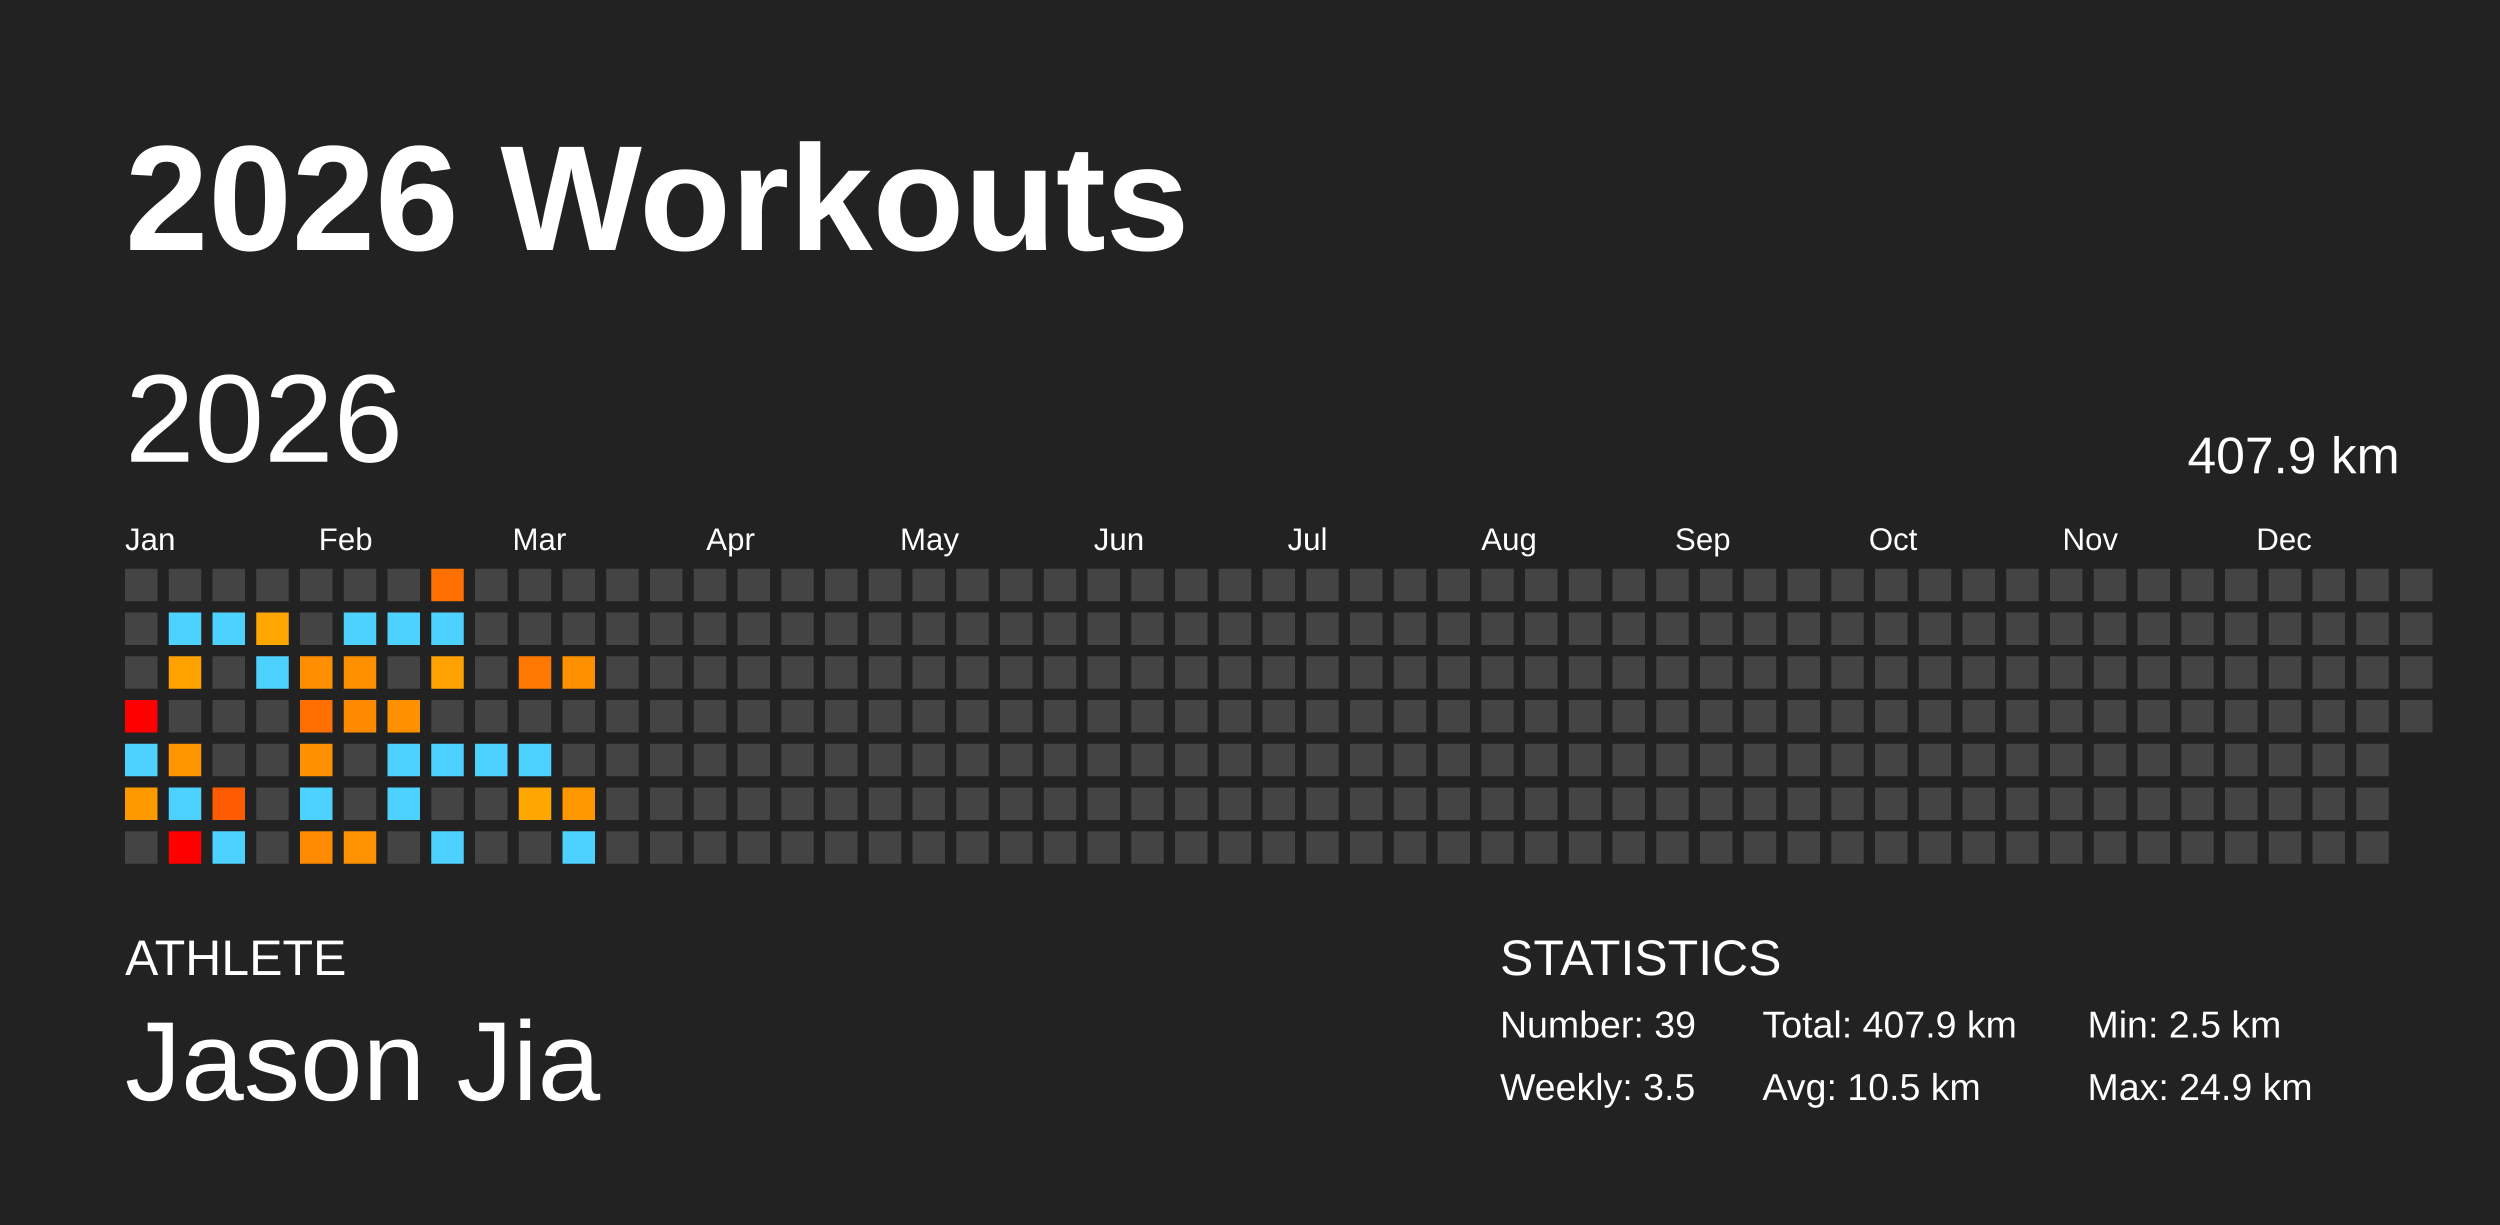
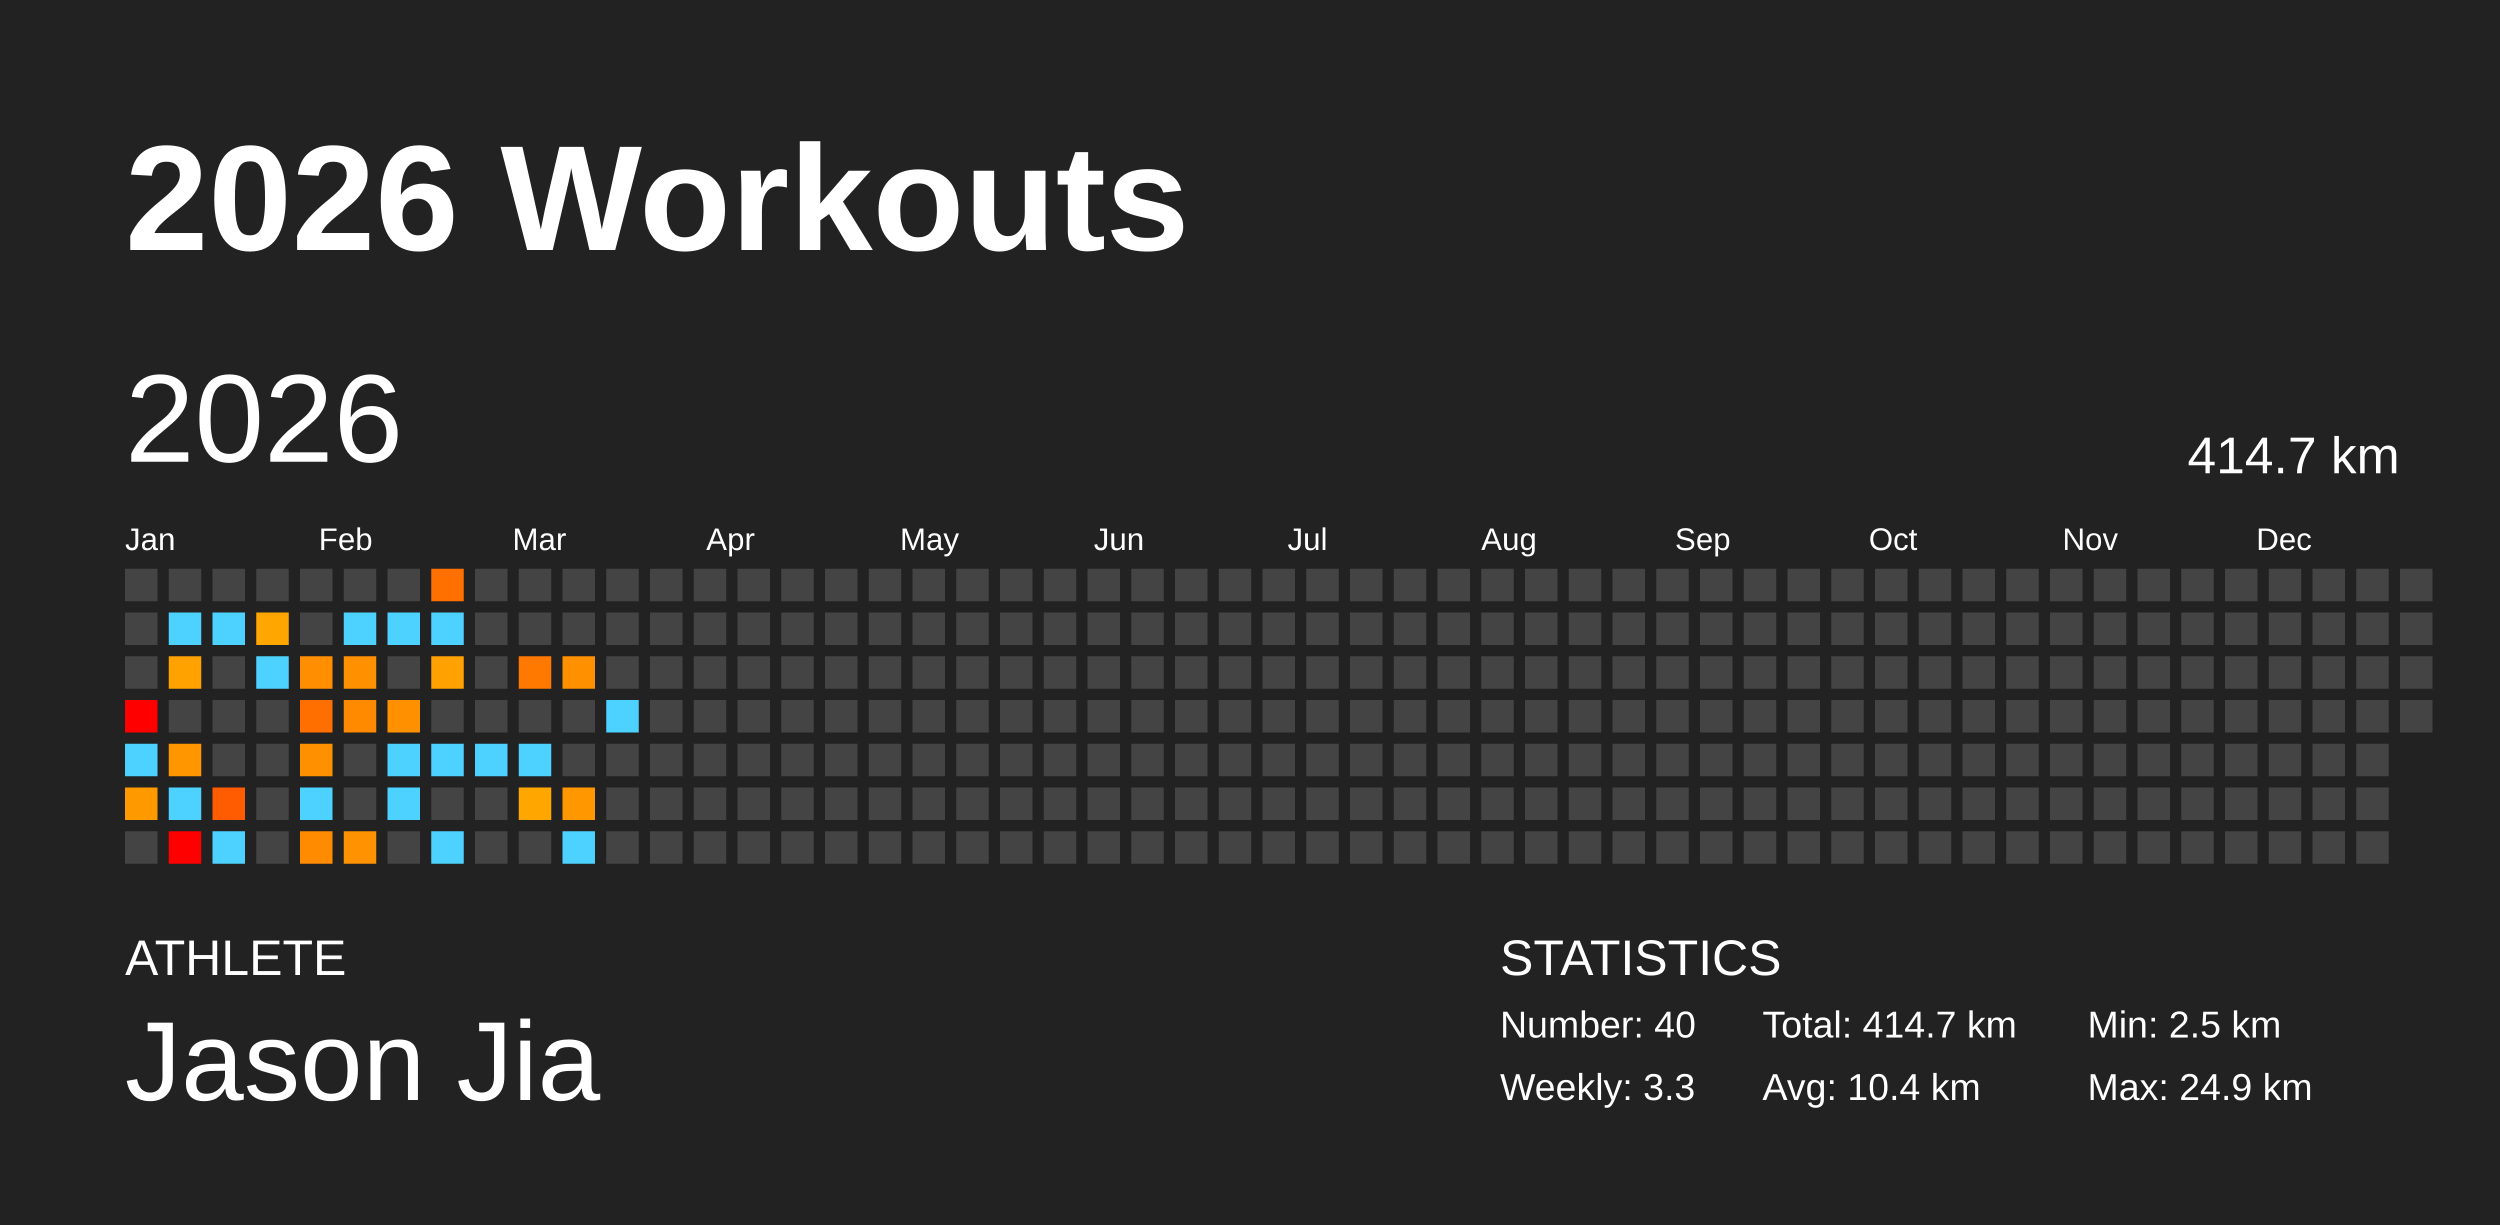
<svg xmlns="http://www.w3.org/2000/svg" baseProfile="full" height="98mm" version="1.1" viewBox="0,0,200,98" width="200mm">
  <defs />
  <rect fill="#222222" height="98" width="200" x="0" y="0" />
  <text fill="#FFFFFF" style="font-size:12px; font-family:Arial; font-weight:bold;" x="10" y="20">2026 Workouts</text>
  <text fill="#FFFFFF" style="font-size:4px; font-family:Arial" x="10" y="78">ATHLETE</text>
  <text fill="#FFFFFF" style="font-size:9px; font-family:Arial" x="10" y="88">Jason Jia</text>
  <text fill="#FFFFFF" style="font-size:4px; font-family:Arial" x="120" y="78">STATISTICS</text>
-   <text fill="#FFFFFF" style="font-size:3px; font-family:Arial" x="120" y="83">Number: 39</text>
-   <text fill="#FFFFFF" style="font-size:3px; font-family:Arial" x="120" y="88">Weekly: 3.5</text>
-   <text fill="#FFFFFF" style="font-size:3px; font-family:Arial" x="141" y="83">Total: 407.9 km</text>
-   <text fill="#FFFFFF" style="font-size:3px; font-family:Arial" x="141" y="88">Avg: 10.5 km</text>
+   <text fill="#FFFFFF" style="font-size:3px; font-family:Arial" x="120" y="83">Number: 40</text>
+   <text fill="#FFFFFF" style="font-size:3px; font-family:Arial" x="120" y="88">Weekly: 3.3</text>
+   <text fill="#FFFFFF" style="font-size:3px; font-family:Arial" x="141" y="83">Total: 414.7 km</text>
+   <text fill="#FFFFFF" style="font-size:3px; font-family:Arial" x="141" y="88">Avg: 10.4 km</text>
  <text fill="#FFFFFF" style="font-size:3px; font-family:Arial" x="167" y="83">Min: 2.5 km</text>
  <text fill="#FFFFFF" style="font-size:3px; font-family:Arial" x="167" y="88">Max: 24.9 km</text>
  <text dominant-baseline="hanging" fill="#FFFFFF" style="font-size:10.0px; font-family:Arial;" x="10" y="30">2026</text>
-   <text dominant-baseline="hanging" fill="#FFFFFF" style="font-size:4.125px; font-family:Arial;" x="175" y="35">407.9 km</text>
+   <text dominant-baseline="hanging" fill="#FFFFFF" style="font-size:4.125px; font-family:Arial;" x="175" y="35">414.7 km</text>
  <text fill="#FFFFFF" style="font-size:2.5px; font-family:Arial" x="10.0" y="44">Jan</text>
  <text fill="#FFFFFF" style="font-size:2.5px; font-family:Arial" x="25.5" y="44">Feb</text>
  <text fill="#FFFFFF" style="font-size:2.5px; font-family:Arial" x="41.0" y="44">Mar</text>
  <text fill="#FFFFFF" style="font-size:2.5px; font-family:Arial" x="56.5" y="44">Apr</text>
  <text fill="#FFFFFF" style="font-size:2.5px; font-family:Arial" x="72.0" y="44">May</text>
  <text fill="#FFFFFF" style="font-size:2.5px; font-family:Arial" x="87.5" y="44">Jun</text>
  <text fill="#FFFFFF" style="font-size:2.5px; font-family:Arial" x="103.0" y="44">Jul</text>
  <text fill="#FFFFFF" style="font-size:2.5px; font-family:Arial" x="118.5" y="44">Aug</text>
  <text fill="#FFFFFF" style="font-size:2.5px; font-family:Arial" x="134.0" y="44">Sep</text>
  <text fill="#FFFFFF" style="font-size:2.5px; font-family:Arial" x="149.5" y="44">Oct</text>
  <text fill="#FFFFFF" style="font-size:2.5px; font-family:Arial" x="165.0" y="44">Nov</text>
  <text fill="#FFFFFF" style="font-size:2.5px; font-family:Arial" x="180.5" y="44">Dec</text>
  <rect fill="#444444" height="2.6" width="2.6" x="10.0" y="45.5" />
  <rect fill="#444444" height="2.6" width="2.6" x="10.0" y="49.0" />
  <rect fill="#444444" height="2.6" width="2.6" x="10.0" y="52.5" />
  <rect fill="red" height="2.6" width="2.6" x="10.0" y="56.0" />
  <rect fill="#4dd2ff" height="2.6" width="2.6" x="10.0" y="59.5" />
  <rect fill="#ff9900" height="2.6" width="2.6" x="10.0" y="63.0" />
  <rect fill="#444444" height="2.6" width="2.6" x="10.0" y="66.5" />
  <rect fill="#444444" height="2.6" width="2.6" x="13.5" y="45.5" />
  <rect fill="#4dd2ff" height="2.6" width="2.6" x="13.5" y="49.0" />
  <rect fill="#ffa200" height="2.6" width="2.6" x="13.5" y="52.5" />
  <rect fill="#444444" height="2.6" width="2.6" x="13.5" y="56.0" />
  <rect fill="#ff9600" height="2.6" width="2.6" x="13.5" y="59.5" />
  <rect fill="#4dd2ff" height="2.6" width="2.6" x="13.5" y="63.0" />
  <rect fill="red" height="2.6" width="2.6" x="13.5" y="66.5" />
  <rect fill="#444444" height="2.6" width="2.6" x="17.0" y="45.5" />
  <rect fill="#4dd2ff" height="2.6" width="2.6" x="17.0" y="49.0" />
  <rect fill="#444444" height="2.6" width="2.6" x="17.0" y="52.5" />
  <rect fill="#444444" height="2.6" width="2.6" x="17.0" y="56.0" />
  <rect fill="#444444" height="2.6" width="2.6" x="17.0" y="59.5" />
  <rect fill="#ff5b00" height="2.6" width="2.6" x="17.0" y="63.0" />
  <rect fill="#4dd2ff" height="2.6" width="2.6" x="17.0" y="66.5" />
  <rect fill="#444444" height="2.6" width="2.6" x="20.5" y="45.5" />
  <rect fill="#ffa600" height="2.6" width="2.6" x="20.5" y="49.0" />
  <rect fill="#4dd2ff" height="2.6" width="2.6" x="20.5" y="52.5" />
  <rect fill="#444444" height="2.6" width="2.6" x="20.5" y="56.0" />
  <rect fill="#444444" height="2.6" width="2.6" x="20.5" y="59.5" />
  <rect fill="#444444" height="2.6" width="2.6" x="20.5" y="63.0" />
  <rect fill="#444444" height="2.6" width="2.6" x="20.5" y="66.5" />
  <rect fill="#444444" height="2.6" width="2.6" x="24.0" y="45.5" />
  <rect fill="#444444" height="2.6" width="2.6" x="24.0" y="49.0" />
  <rect fill="#ff8f00" height="2.6" width="2.6" x="24.0" y="52.5" />
  <rect fill="#ff6f00" height="2.6" width="2.6" x="24.0" y="56.0" />
  <rect fill="#ff9100" height="2.6" width="2.6" x="24.0" y="59.5" />
  <rect fill="#4dd2ff" height="2.6" width="2.6" x="24.0" y="63.0" />
  <rect fill="#ff8b00" height="2.6" width="2.6" x="24.0" y="66.5" />
  <rect fill="#444444" height="2.6" width="2.6" x="27.5" y="45.5" />
  <rect fill="#4dd2ff" height="2.6" width="2.6" x="27.5" y="49.0" />
  <rect fill="#ff9100" height="2.6" width="2.6" x="27.5" y="52.5" />
  <rect fill="#ff8a00" height="2.6" width="2.6" x="27.5" y="56.0" />
  <rect fill="#444444" height="2.6" width="2.6" x="27.5" y="59.5" />
  <rect fill="#444444" height="2.6" width="2.6" x="27.5" y="63.0" />
  <rect fill="#ff9200" height="2.6" width="2.6" x="27.5" y="66.5" />
  <rect fill="#444444" height="2.6" width="2.6" x="31.0" y="45.5" />
  <rect fill="#4dd2ff" height="2.6" width="2.6" x="31.0" y="49.0" />
  <rect fill="#444444" height="2.6" width="2.6" x="31.0" y="52.5" />
  <rect fill="#ff9100" height="2.6" width="2.6" x="31.0" y="56.0" />
  <rect fill="#4dd2ff" height="2.6" width="2.6" x="31.0" y="59.5" />
  <rect fill="#4dd2ff" height="2.6" width="2.6" x="31.0" y="63.0" />
  <rect fill="#444444" height="2.6" width="2.6" x="31.0" y="66.5" />
  <rect fill="#ff7000" height="2.6" width="2.6" x="34.5" y="45.5" />
  <rect fill="#4dd2ff" height="2.6" width="2.6" x="34.5" y="49.0" />
  <rect fill="#ffa100" height="2.6" width="2.6" x="34.5" y="52.5" />
  <rect fill="#444444" height="2.6" width="2.6" x="34.5" y="56.0" />
  <rect fill="#4dd2ff" height="2.6" width="2.6" x="34.5" y="59.5" />
  <rect fill="#444444" height="2.6" width="2.6" x="34.5" y="63.0" />
  <rect fill="#4dd2ff" height="2.6" width="2.6" x="34.5" y="66.5" />
  <rect fill="#444444" height="2.6" width="2.6" x="38.0" y="45.5" />
  <rect fill="#444444" height="2.6" width="2.6" x="38.0" y="49.0" />
  <rect fill="#444444" height="2.6" width="2.6" x="38.0" y="52.5" />
  <rect fill="#444444" height="2.6" width="2.6" x="38.0" y="56.0" />
  <rect fill="#4dd2ff" height="2.6" width="2.6" x="38.0" y="59.5" />
  <rect fill="#444444" height="2.6" width="2.6" x="38.0" y="63.0" />
  <rect fill="#444444" height="2.6" width="2.6" x="38.0" y="66.5" />
  <rect fill="#444444" height="2.6" width="2.6" x="41.5" y="45.5" />
  <rect fill="#444444" height="2.6" width="2.6" x="41.5" y="49.0" />
  <rect fill="#ff7900" height="2.6" width="2.6" x="41.5" y="52.5" />
  <rect fill="#444444" height="2.6" width="2.6" x="41.5" y="56.0" />
  <rect fill="#4dd2ff" height="2.6" width="2.6" x="41.5" y="59.5" />
  <rect fill="#ffa700" height="2.6" width="2.6" x="41.5" y="63.0" />
  <rect fill="#444444" height="2.6" width="2.6" x="41.5" y="66.5" />
  <rect fill="#444444" height="2.6" width="2.6" x="45.0" y="45.5" />
  <rect fill="#444444" height="2.6" width="2.6" x="45.0" y="49.0" />
  <rect fill="#ff9100" height="2.6" width="2.6" x="45.0" y="52.5" />
  <rect fill="#444444" height="2.6" width="2.6" x="45.0" y="56.0" />
  <rect fill="#444444" height="2.6" width="2.6" x="45.0" y="59.5" />
  <rect fill="#ff9700" height="2.6" width="2.6" x="45.0" y="63.0" />
  <rect fill="#4dd2ff" height="2.6" width="2.6" x="45.0" y="66.5" />
  <rect fill="#444444" height="2.6" width="2.6" x="48.5" y="45.5" />
  <rect fill="#444444" height="2.6" width="2.6" x="48.5" y="49.0" />
  <rect fill="#444444" height="2.6" width="2.6" x="48.5" y="52.5" />
-   <rect fill="#444444" height="2.6" width="2.6" x="48.5" y="56.0" />
+   <rect fill="#4dd2ff" height="2.6" width="2.6" x="48.5" y="56.0" />
  <rect fill="#444444" height="2.6" width="2.6" x="48.5" y="59.5" />
  <rect fill="#444444" height="2.6" width="2.6" x="48.5" y="63.0" />
  <rect fill="#444444" height="2.6" width="2.6" x="48.5" y="66.5" />
  <rect fill="#444444" height="2.6" width="2.6" x="52.0" y="45.5" />
  <rect fill="#444444" height="2.6" width="2.6" x="52.0" y="49.0" />
  <rect fill="#444444" height="2.6" width="2.6" x="52.0" y="52.5" />
  <rect fill="#444444" height="2.6" width="2.6" x="52.0" y="56.0" />
  <rect fill="#444444" height="2.6" width="2.6" x="52.0" y="59.5" />
  <rect fill="#444444" height="2.6" width="2.6" x="52.0" y="63.0" />
  <rect fill="#444444" height="2.6" width="2.6" x="52.0" y="66.5" />
  <rect fill="#444444" height="2.6" width="2.6" x="55.5" y="45.5" />
  <rect fill="#444444" height="2.6" width="2.6" x="55.5" y="49.0" />
  <rect fill="#444444" height="2.6" width="2.6" x="55.5" y="52.5" />
  <rect fill="#444444" height="2.6" width="2.6" x="55.5" y="56.0" />
  <rect fill="#444444" height="2.6" width="2.6" x="55.5" y="59.5" />
  <rect fill="#444444" height="2.6" width="2.6" x="55.5" y="63.0" />
  <rect fill="#444444" height="2.6" width="2.6" x="55.5" y="66.5" />
  <rect fill="#444444" height="2.6" width="2.6" x="59.0" y="45.5" />
  <rect fill="#444444" height="2.6" width="2.6" x="59.0" y="49.0" />
  <rect fill="#444444" height="2.6" width="2.6" x="59.0" y="52.5" />
  <rect fill="#444444" height="2.6" width="2.6" x="59.0" y="56.0" />
  <rect fill="#444444" height="2.6" width="2.6" x="59.0" y="59.5" />
  <rect fill="#444444" height="2.6" width="2.6" x="59.0" y="63.0" />
  <rect fill="#444444" height="2.6" width="2.6" x="59.0" y="66.5" />
  <rect fill="#444444" height="2.6" width="2.6" x="62.5" y="45.5" />
  <rect fill="#444444" height="2.6" width="2.6" x="62.5" y="49.0" />
  <rect fill="#444444" height="2.6" width="2.6" x="62.5" y="52.5" />
  <rect fill="#444444" height="2.6" width="2.6" x="62.5" y="56.0" />
  <rect fill="#444444" height="2.6" width="2.6" x="62.5" y="59.5" />
  <rect fill="#444444" height="2.6" width="2.6" x="62.5" y="63.0" />
  <rect fill="#444444" height="2.6" width="2.6" x="62.5" y="66.5" />
  <rect fill="#444444" height="2.6" width="2.6" x="66.0" y="45.5" />
  <rect fill="#444444" height="2.6" width="2.6" x="66.0" y="49.0" />
  <rect fill="#444444" height="2.6" width="2.6" x="66.0" y="52.5" />
  <rect fill="#444444" height="2.6" width="2.6" x="66.0" y="56.0" />
  <rect fill="#444444" height="2.6" width="2.6" x="66.0" y="59.5" />
  <rect fill="#444444" height="2.6" width="2.6" x="66.0" y="63.0" />
  <rect fill="#444444" height="2.6" width="2.6" x="66.0" y="66.5" />
  <rect fill="#444444" height="2.6" width="2.6" x="69.5" y="45.5" />
  <rect fill="#444444" height="2.6" width="2.6" x="69.5" y="49.0" />
  <rect fill="#444444" height="2.6" width="2.6" x="69.5" y="52.5" />
  <rect fill="#444444" height="2.6" width="2.6" x="69.5" y="56.0" />
  <rect fill="#444444" height="2.6" width="2.6" x="69.5" y="59.5" />
  <rect fill="#444444" height="2.6" width="2.6" x="69.5" y="63.0" />
  <rect fill="#444444" height="2.6" width="2.6" x="69.5" y="66.5" />
  <rect fill="#444444" height="2.6" width="2.6" x="73.0" y="45.5" />
  <rect fill="#444444" height="2.6" width="2.6" x="73.0" y="49.0" />
  <rect fill="#444444" height="2.6" width="2.6" x="73.0" y="52.5" />
  <rect fill="#444444" height="2.6" width="2.6" x="73.0" y="56.0" />
  <rect fill="#444444" height="2.6" width="2.6" x="73.0" y="59.5" />
  <rect fill="#444444" height="2.6" width="2.6" x="73.0" y="63.0" />
  <rect fill="#444444" height="2.6" width="2.6" x="73.0" y="66.5" />
  <rect fill="#444444" height="2.6" width="2.6" x="76.5" y="45.5" />
  <rect fill="#444444" height="2.6" width="2.6" x="76.5" y="49.0" />
  <rect fill="#444444" height="2.6" width="2.6" x="76.5" y="52.5" />
  <rect fill="#444444" height="2.6" width="2.6" x="76.5" y="56.0" />
  <rect fill="#444444" height="2.6" width="2.6" x="76.5" y="59.5" />
  <rect fill="#444444" height="2.6" width="2.6" x="76.5" y="63.0" />
  <rect fill="#444444" height="2.6" width="2.6" x="76.5" y="66.5" />
  <rect fill="#444444" height="2.6" width="2.6" x="80.0" y="45.5" />
  <rect fill="#444444" height="2.6" width="2.6" x="80.0" y="49.0" />
  <rect fill="#444444" height="2.6" width="2.6" x="80.0" y="52.5" />
  <rect fill="#444444" height="2.6" width="2.6" x="80.0" y="56.0" />
  <rect fill="#444444" height="2.6" width="2.6" x="80.0" y="59.5" />
  <rect fill="#444444" height="2.6" width="2.6" x="80.0" y="63.0" />
  <rect fill="#444444" height="2.6" width="2.6" x="80.0" y="66.5" />
  <rect fill="#444444" height="2.6" width="2.6" x="83.5" y="45.5" />
  <rect fill="#444444" height="2.6" width="2.6" x="83.5" y="49.0" />
  <rect fill="#444444" height="2.6" width="2.6" x="83.5" y="52.5" />
  <rect fill="#444444" height="2.6" width="2.6" x="83.5" y="56.0" />
  <rect fill="#444444" height="2.6" width="2.6" x="83.5" y="59.5" />
  <rect fill="#444444" height="2.6" width="2.6" x="83.5" y="63.0" />
  <rect fill="#444444" height="2.6" width="2.6" x="83.5" y="66.5" />
  <rect fill="#444444" height="2.6" width="2.6" x="87.0" y="45.5" />
  <rect fill="#444444" height="2.6" width="2.6" x="87.0" y="49.0" />
  <rect fill="#444444" height="2.6" width="2.6" x="87.0" y="52.5" />
  <rect fill="#444444" height="2.6" width="2.6" x="87.0" y="56.0" />
  <rect fill="#444444" height="2.6" width="2.6" x="87.0" y="59.5" />
  <rect fill="#444444" height="2.6" width="2.6" x="87.0" y="63.0" />
  <rect fill="#444444" height="2.6" width="2.6" x="87.0" y="66.5" />
  <rect fill="#444444" height="2.6" width="2.6" x="90.5" y="45.5" />
  <rect fill="#444444" height="2.6" width="2.6" x="90.5" y="49.0" />
  <rect fill="#444444" height="2.6" width="2.6" x="90.5" y="52.5" />
  <rect fill="#444444" height="2.6" width="2.6" x="90.5" y="56.0" />
  <rect fill="#444444" height="2.6" width="2.6" x="90.5" y="59.5" />
  <rect fill="#444444" height="2.6" width="2.6" x="90.5" y="63.0" />
  <rect fill="#444444" height="2.6" width="2.6" x="90.5" y="66.5" />
  <rect fill="#444444" height="2.6" width="2.6" x="94.0" y="45.5" />
  <rect fill="#444444" height="2.6" width="2.6" x="94.0" y="49.0" />
  <rect fill="#444444" height="2.6" width="2.6" x="94.0" y="52.5" />
  <rect fill="#444444" height="2.6" width="2.6" x="94.0" y="56.0" />
  <rect fill="#444444" height="2.6" width="2.6" x="94.0" y="59.5" />
  <rect fill="#444444" height="2.6" width="2.6" x="94.0" y="63.0" />
  <rect fill="#444444" height="2.6" width="2.6" x="94.0" y="66.5" />
  <rect fill="#444444" height="2.6" width="2.6" x="97.5" y="45.5" />
  <rect fill="#444444" height="2.6" width="2.6" x="97.5" y="49.0" />
  <rect fill="#444444" height="2.6" width="2.6" x="97.5" y="52.5" />
  <rect fill="#444444" height="2.6" width="2.6" x="97.5" y="56.0" />
  <rect fill="#444444" height="2.6" width="2.6" x="97.5" y="59.5" />
  <rect fill="#444444" height="2.6" width="2.6" x="97.5" y="63.0" />
  <rect fill="#444444" height="2.6" width="2.6" x="97.5" y="66.5" />
  <rect fill="#444444" height="2.6" width="2.6" x="101.0" y="45.5" />
  <rect fill="#444444" height="2.6" width="2.6" x="101.0" y="49.0" />
  <rect fill="#444444" height="2.6" width="2.6" x="101.0" y="52.5" />
  <rect fill="#444444" height="2.6" width="2.6" x="101.0" y="56.0" />
  <rect fill="#444444" height="2.6" width="2.6" x="101.0" y="59.5" />
  <rect fill="#444444" height="2.6" width="2.6" x="101.0" y="63.0" />
  <rect fill="#444444" height="2.6" width="2.6" x="101.0" y="66.5" />
  <rect fill="#444444" height="2.6" width="2.6" x="104.5" y="45.5" />
  <rect fill="#444444" height="2.6" width="2.6" x="104.5" y="49.0" />
  <rect fill="#444444" height="2.6" width="2.6" x="104.5" y="52.5" />
  <rect fill="#444444" height="2.6" width="2.6" x="104.5" y="56.0" />
  <rect fill="#444444" height="2.6" width="2.6" x="104.5" y="59.5" />
  <rect fill="#444444" height="2.6" width="2.6" x="104.5" y="63.0" />
  <rect fill="#444444" height="2.6" width="2.6" x="104.5" y="66.5" />
  <rect fill="#444444" height="2.6" width="2.6" x="108.0" y="45.5" />
  <rect fill="#444444" height="2.6" width="2.6" x="108.0" y="49.0" />
  <rect fill="#444444" height="2.6" width="2.6" x="108.0" y="52.5" />
  <rect fill="#444444" height="2.6" width="2.6" x="108.0" y="56.0" />
  <rect fill="#444444" height="2.6" width="2.6" x="108.0" y="59.5" />
  <rect fill="#444444" height="2.6" width="2.6" x="108.0" y="63.0" />
  <rect fill="#444444" height="2.6" width="2.6" x="108.0" y="66.5" />
  <rect fill="#444444" height="2.6" width="2.6" x="111.5" y="45.5" />
  <rect fill="#444444" height="2.6" width="2.6" x="111.5" y="49.0" />
  <rect fill="#444444" height="2.6" width="2.6" x="111.5" y="52.5" />
  <rect fill="#444444" height="2.6" width="2.6" x="111.5" y="56.0" />
  <rect fill="#444444" height="2.6" width="2.6" x="111.5" y="59.5" />
  <rect fill="#444444" height="2.6" width="2.6" x="111.5" y="63.0" />
  <rect fill="#444444" height="2.6" width="2.6" x="111.5" y="66.5" />
  <rect fill="#444444" height="2.6" width="2.6" x="115.0" y="45.5" />
  <rect fill="#444444" height="2.6" width="2.6" x="115.0" y="49.0" />
  <rect fill="#444444" height="2.6" width="2.6" x="115.0" y="52.5" />
  <rect fill="#444444" height="2.6" width="2.6" x="115.0" y="56.0" />
  <rect fill="#444444" height="2.6" width="2.6" x="115.0" y="59.5" />
  <rect fill="#444444" height="2.6" width="2.6" x="115.0" y="63.0" />
  <rect fill="#444444" height="2.6" width="2.6" x="115.0" y="66.5" />
  <rect fill="#444444" height="2.6" width="2.6" x="118.5" y="45.5" />
  <rect fill="#444444" height="2.6" width="2.6" x="118.5" y="49.0" />
  <rect fill="#444444" height="2.6" width="2.6" x="118.5" y="52.5" />
  <rect fill="#444444" height="2.6" width="2.6" x="118.5" y="56.0" />
  <rect fill="#444444" height="2.6" width="2.6" x="118.5" y="59.5" />
  <rect fill="#444444" height="2.6" width="2.6" x="118.5" y="63.0" />
  <rect fill="#444444" height="2.6" width="2.6" x="118.5" y="66.5" />
  <rect fill="#444444" height="2.6" width="2.6" x="122.0" y="45.5" />
  <rect fill="#444444" height="2.6" width="2.6" x="122.0" y="49.0" />
  <rect fill="#444444" height="2.6" width="2.6" x="122.0" y="52.5" />
  <rect fill="#444444" height="2.6" width="2.6" x="122.0" y="56.0" />
  <rect fill="#444444" height="2.6" width="2.6" x="122.0" y="59.5" />
  <rect fill="#444444" height="2.6" width="2.6" x="122.0" y="63.0" />
  <rect fill="#444444" height="2.6" width="2.6" x="122.0" y="66.5" />
  <rect fill="#444444" height="2.6" width="2.6" x="125.5" y="45.5" />
  <rect fill="#444444" height="2.6" width="2.6" x="125.5" y="49.0" />
  <rect fill="#444444" height="2.6" width="2.6" x="125.5" y="52.5" />
  <rect fill="#444444" height="2.6" width="2.6" x="125.5" y="56.0" />
  <rect fill="#444444" height="2.6" width="2.6" x="125.5" y="59.5" />
  <rect fill="#444444" height="2.6" width="2.6" x="125.5" y="63.0" />
  <rect fill="#444444" height="2.6" width="2.6" x="125.5" y="66.5" />
  <rect fill="#444444" height="2.6" width="2.6" x="129.0" y="45.5" />
  <rect fill="#444444" height="2.6" width="2.6" x="129.0" y="49.0" />
  <rect fill="#444444" height="2.6" width="2.6" x="129.0" y="52.5" />
  <rect fill="#444444" height="2.6" width="2.6" x="129.0" y="56.0" />
  <rect fill="#444444" height="2.6" width="2.6" x="129.0" y="59.5" />
  <rect fill="#444444" height="2.6" width="2.6" x="129.0" y="63.0" />
  <rect fill="#444444" height="2.6" width="2.6" x="129.0" y="66.5" />
  <rect fill="#444444" height="2.6" width="2.6" x="132.5" y="45.5" />
  <rect fill="#444444" height="2.6" width="2.6" x="132.5" y="49.0" />
  <rect fill="#444444" height="2.6" width="2.6" x="132.5" y="52.5" />
  <rect fill="#444444" height="2.6" width="2.6" x="132.5" y="56.0" />
  <rect fill="#444444" height="2.6" width="2.6" x="132.5" y="59.5" />
  <rect fill="#444444" height="2.6" width="2.6" x="132.5" y="63.0" />
  <rect fill="#444444" height="2.6" width="2.6" x="132.5" y="66.5" />
  <rect fill="#444444" height="2.6" width="2.6" x="136.0" y="45.5" />
  <rect fill="#444444" height="2.6" width="2.6" x="136.0" y="49.0" />
  <rect fill="#444444" height="2.6" width="2.6" x="136.0" y="52.5" />
  <rect fill="#444444" height="2.6" width="2.6" x="136.0" y="56.0" />
  <rect fill="#444444" height="2.6" width="2.6" x="136.0" y="59.5" />
  <rect fill="#444444" height="2.6" width="2.6" x="136.0" y="63.0" />
  <rect fill="#444444" height="2.6" width="2.6" x="136.0" y="66.5" />
  <rect fill="#444444" height="2.6" width="2.6" x="139.5" y="45.5" />
  <rect fill="#444444" height="2.6" width="2.6" x="139.5" y="49.0" />
  <rect fill="#444444" height="2.6" width="2.6" x="139.5" y="52.5" />
  <rect fill="#444444" height="2.6" width="2.6" x="139.5" y="56.0" />
  <rect fill="#444444" height="2.6" width="2.6" x="139.5" y="59.5" />
  <rect fill="#444444" height="2.6" width="2.6" x="139.5" y="63.0" />
  <rect fill="#444444" height="2.6" width="2.6" x="139.5" y="66.5" />
  <rect fill="#444444" height="2.6" width="2.6" x="143.0" y="45.5" />
  <rect fill="#444444" height="2.6" width="2.6" x="143.0" y="49.0" />
  <rect fill="#444444" height="2.6" width="2.6" x="143.0" y="52.5" />
  <rect fill="#444444" height="2.6" width="2.6" x="143.0" y="56.0" />
  <rect fill="#444444" height="2.6" width="2.6" x="143.0" y="59.5" />
  <rect fill="#444444" height="2.6" width="2.6" x="143.0" y="63.0" />
  <rect fill="#444444" height="2.6" width="2.6" x="143.0" y="66.5" />
  <rect fill="#444444" height="2.6" width="2.6" x="146.5" y="45.5" />
  <rect fill="#444444" height="2.6" width="2.6" x="146.5" y="49.0" />
  <rect fill="#444444" height="2.6" width="2.6" x="146.5" y="52.5" />
  <rect fill="#444444" height="2.6" width="2.6" x="146.5" y="56.0" />
  <rect fill="#444444" height="2.6" width="2.6" x="146.5" y="59.5" />
  <rect fill="#444444" height="2.6" width="2.6" x="146.5" y="63.0" />
  <rect fill="#444444" height="2.6" width="2.6" x="146.5" y="66.5" />
  <rect fill="#444444" height="2.6" width="2.6" x="150.0" y="45.5" />
  <rect fill="#444444" height="2.6" width="2.6" x="150.0" y="49.0" />
  <rect fill="#444444" height="2.6" width="2.6" x="150.0" y="52.5" />
  <rect fill="#444444" height="2.6" width="2.6" x="150.0" y="56.0" />
  <rect fill="#444444" height="2.6" width="2.6" x="150.0" y="59.5" />
  <rect fill="#444444" height="2.6" width="2.6" x="150.0" y="63.0" />
  <rect fill="#444444" height="2.6" width="2.6" x="150.0" y="66.5" />
  <rect fill="#444444" height="2.6" width="2.6" x="153.5" y="45.5" />
  <rect fill="#444444" height="2.6" width="2.6" x="153.5" y="49.0" />
  <rect fill="#444444" height="2.6" width="2.6" x="153.5" y="52.5" />
  <rect fill="#444444" height="2.6" width="2.6" x="153.5" y="56.0" />
  <rect fill="#444444" height="2.6" width="2.6" x="153.5" y="59.5" />
  <rect fill="#444444" height="2.6" width="2.6" x="153.5" y="63.0" />
  <rect fill="#444444" height="2.6" width="2.6" x="153.5" y="66.5" />
  <rect fill="#444444" height="2.6" width="2.6" x="157.0" y="45.5" />
  <rect fill="#444444" height="2.6" width="2.6" x="157.0" y="49.0" />
  <rect fill="#444444" height="2.6" width="2.6" x="157.0" y="52.5" />
  <rect fill="#444444" height="2.6" width="2.6" x="157.0" y="56.0" />
  <rect fill="#444444" height="2.6" width="2.6" x="157.0" y="59.5" />
  <rect fill="#444444" height="2.6" width="2.6" x="157.0" y="63.0" />
  <rect fill="#444444" height="2.6" width="2.6" x="157.0" y="66.5" />
  <rect fill="#444444" height="2.6" width="2.6" x="160.5" y="45.5" />
  <rect fill="#444444" height="2.6" width="2.6" x="160.5" y="49.0" />
  <rect fill="#444444" height="2.6" width="2.6" x="160.5" y="52.5" />
  <rect fill="#444444" height="2.6" width="2.6" x="160.5" y="56.0" />
  <rect fill="#444444" height="2.6" width="2.6" x="160.5" y="59.5" />
  <rect fill="#444444" height="2.6" width="2.6" x="160.5" y="63.0" />
  <rect fill="#444444" height="2.6" width="2.6" x="160.5" y="66.5" />
  <rect fill="#444444" height="2.6" width="2.6" x="164.0" y="45.5" />
  <rect fill="#444444" height="2.6" width="2.6" x="164.0" y="49.0" />
  <rect fill="#444444" height="2.6" width="2.6" x="164.0" y="52.5" />
  <rect fill="#444444" height="2.6" width="2.6" x="164.0" y="56.0" />
  <rect fill="#444444" height="2.6" width="2.6" x="164.0" y="59.5" />
  <rect fill="#444444" height="2.6" width="2.6" x="164.0" y="63.0" />
  <rect fill="#444444" height="2.6" width="2.6" x="164.0" y="66.5" />
  <rect fill="#444444" height="2.6" width="2.6" x="167.5" y="45.5" />
  <rect fill="#444444" height="2.6" width="2.6" x="167.5" y="49.0" />
  <rect fill="#444444" height="2.6" width="2.6" x="167.5" y="52.5" />
  <rect fill="#444444" height="2.6" width="2.6" x="167.5" y="56.0" />
  <rect fill="#444444" height="2.6" width="2.6" x="167.5" y="59.5" />
  <rect fill="#444444" height="2.6" width="2.6" x="167.5" y="63.0" />
  <rect fill="#444444" height="2.6" width="2.6" x="167.5" y="66.5" />
  <rect fill="#444444" height="2.6" width="2.6" x="171.0" y="45.5" />
  <rect fill="#444444" height="2.6" width="2.6" x="171.0" y="49.0" />
  <rect fill="#444444" height="2.6" width="2.6" x="171.0" y="52.5" />
  <rect fill="#444444" height="2.6" width="2.6" x="171.0" y="56.0" />
  <rect fill="#444444" height="2.6" width="2.6" x="171.0" y="59.5" />
  <rect fill="#444444" height="2.6" width="2.6" x="171.0" y="63.0" />
  <rect fill="#444444" height="2.6" width="2.6" x="171.0" y="66.5" />
  <rect fill="#444444" height="2.6" width="2.6" x="174.5" y="45.5" />
  <rect fill="#444444" height="2.6" width="2.6" x="174.5" y="49.0" />
  <rect fill="#444444" height="2.6" width="2.6" x="174.5" y="52.5" />
  <rect fill="#444444" height="2.6" width="2.6" x="174.5" y="56.0" />
  <rect fill="#444444" height="2.6" width="2.6" x="174.5" y="59.5" />
  <rect fill="#444444" height="2.6" width="2.6" x="174.5" y="63.0" />
  <rect fill="#444444" height="2.6" width="2.6" x="174.5" y="66.5" />
  <rect fill="#444444" height="2.6" width="2.6" x="178.0" y="45.5" />
  <rect fill="#444444" height="2.6" width="2.6" x="178.0" y="49.0" />
  <rect fill="#444444" height="2.6" width="2.6" x="178.0" y="52.5" />
  <rect fill="#444444" height="2.6" width="2.6" x="178.0" y="56.0" />
  <rect fill="#444444" height="2.6" width="2.6" x="178.0" y="59.5" />
  <rect fill="#444444" height="2.6" width="2.6" x="178.0" y="63.0" />
  <rect fill="#444444" height="2.6" width="2.6" x="178.0" y="66.5" />
  <rect fill="#444444" height="2.6" width="2.6" x="181.5" y="45.5" />
  <rect fill="#444444" height="2.6" width="2.6" x="181.5" y="49.0" />
  <rect fill="#444444" height="2.6" width="2.6" x="181.5" y="52.5" />
  <rect fill="#444444" height="2.6" width="2.6" x="181.5" y="56.0" />
  <rect fill="#444444" height="2.6" width="2.6" x="181.5" y="59.5" />
  <rect fill="#444444" height="2.6" width="2.6" x="181.5" y="63.0" />
  <rect fill="#444444" height="2.6" width="2.6" x="181.5" y="66.5" />
  <rect fill="#444444" height="2.6" width="2.6" x="185.0" y="45.5" />
  <rect fill="#444444" height="2.6" width="2.6" x="185.0" y="49.0" />
  <rect fill="#444444" height="2.6" width="2.6" x="185.0" y="52.5" />
  <rect fill="#444444" height="2.6" width="2.6" x="185.0" y="56.0" />
  <rect fill="#444444" height="2.6" width="2.6" x="185.0" y="59.5" />
  <rect fill="#444444" height="2.6" width="2.6" x="185.0" y="63.0" />
  <rect fill="#444444" height="2.6" width="2.6" x="185.0" y="66.5" />
  <rect fill="#444444" height="2.6" width="2.6" x="188.5" y="45.5" />
  <rect fill="#444444" height="2.6" width="2.6" x="188.5" y="49.0" />
  <rect fill="#444444" height="2.6" width="2.6" x="188.5" y="52.5" />
  <rect fill="#444444" height="2.6" width="2.6" x="188.5" y="56.0" />
  <rect fill="#444444" height="2.6" width="2.6" x="188.5" y="59.5" />
  <rect fill="#444444" height="2.6" width="2.6" x="188.5" y="63.0" />
  <rect fill="#444444" height="2.6" width="2.6" x="188.5" y="66.5" />
  <rect fill="#444444" height="2.6" width="2.6" x="192.0" y="45.5" />
  <rect fill="#444444" height="2.6" width="2.6" x="192.0" y="49.0" />
  <rect fill="#444444" height="2.6" width="2.6" x="192.0" y="52.5" />
  <rect fill="#444444" height="2.6" width="2.6" x="192.0" y="56.0" />
</svg>
